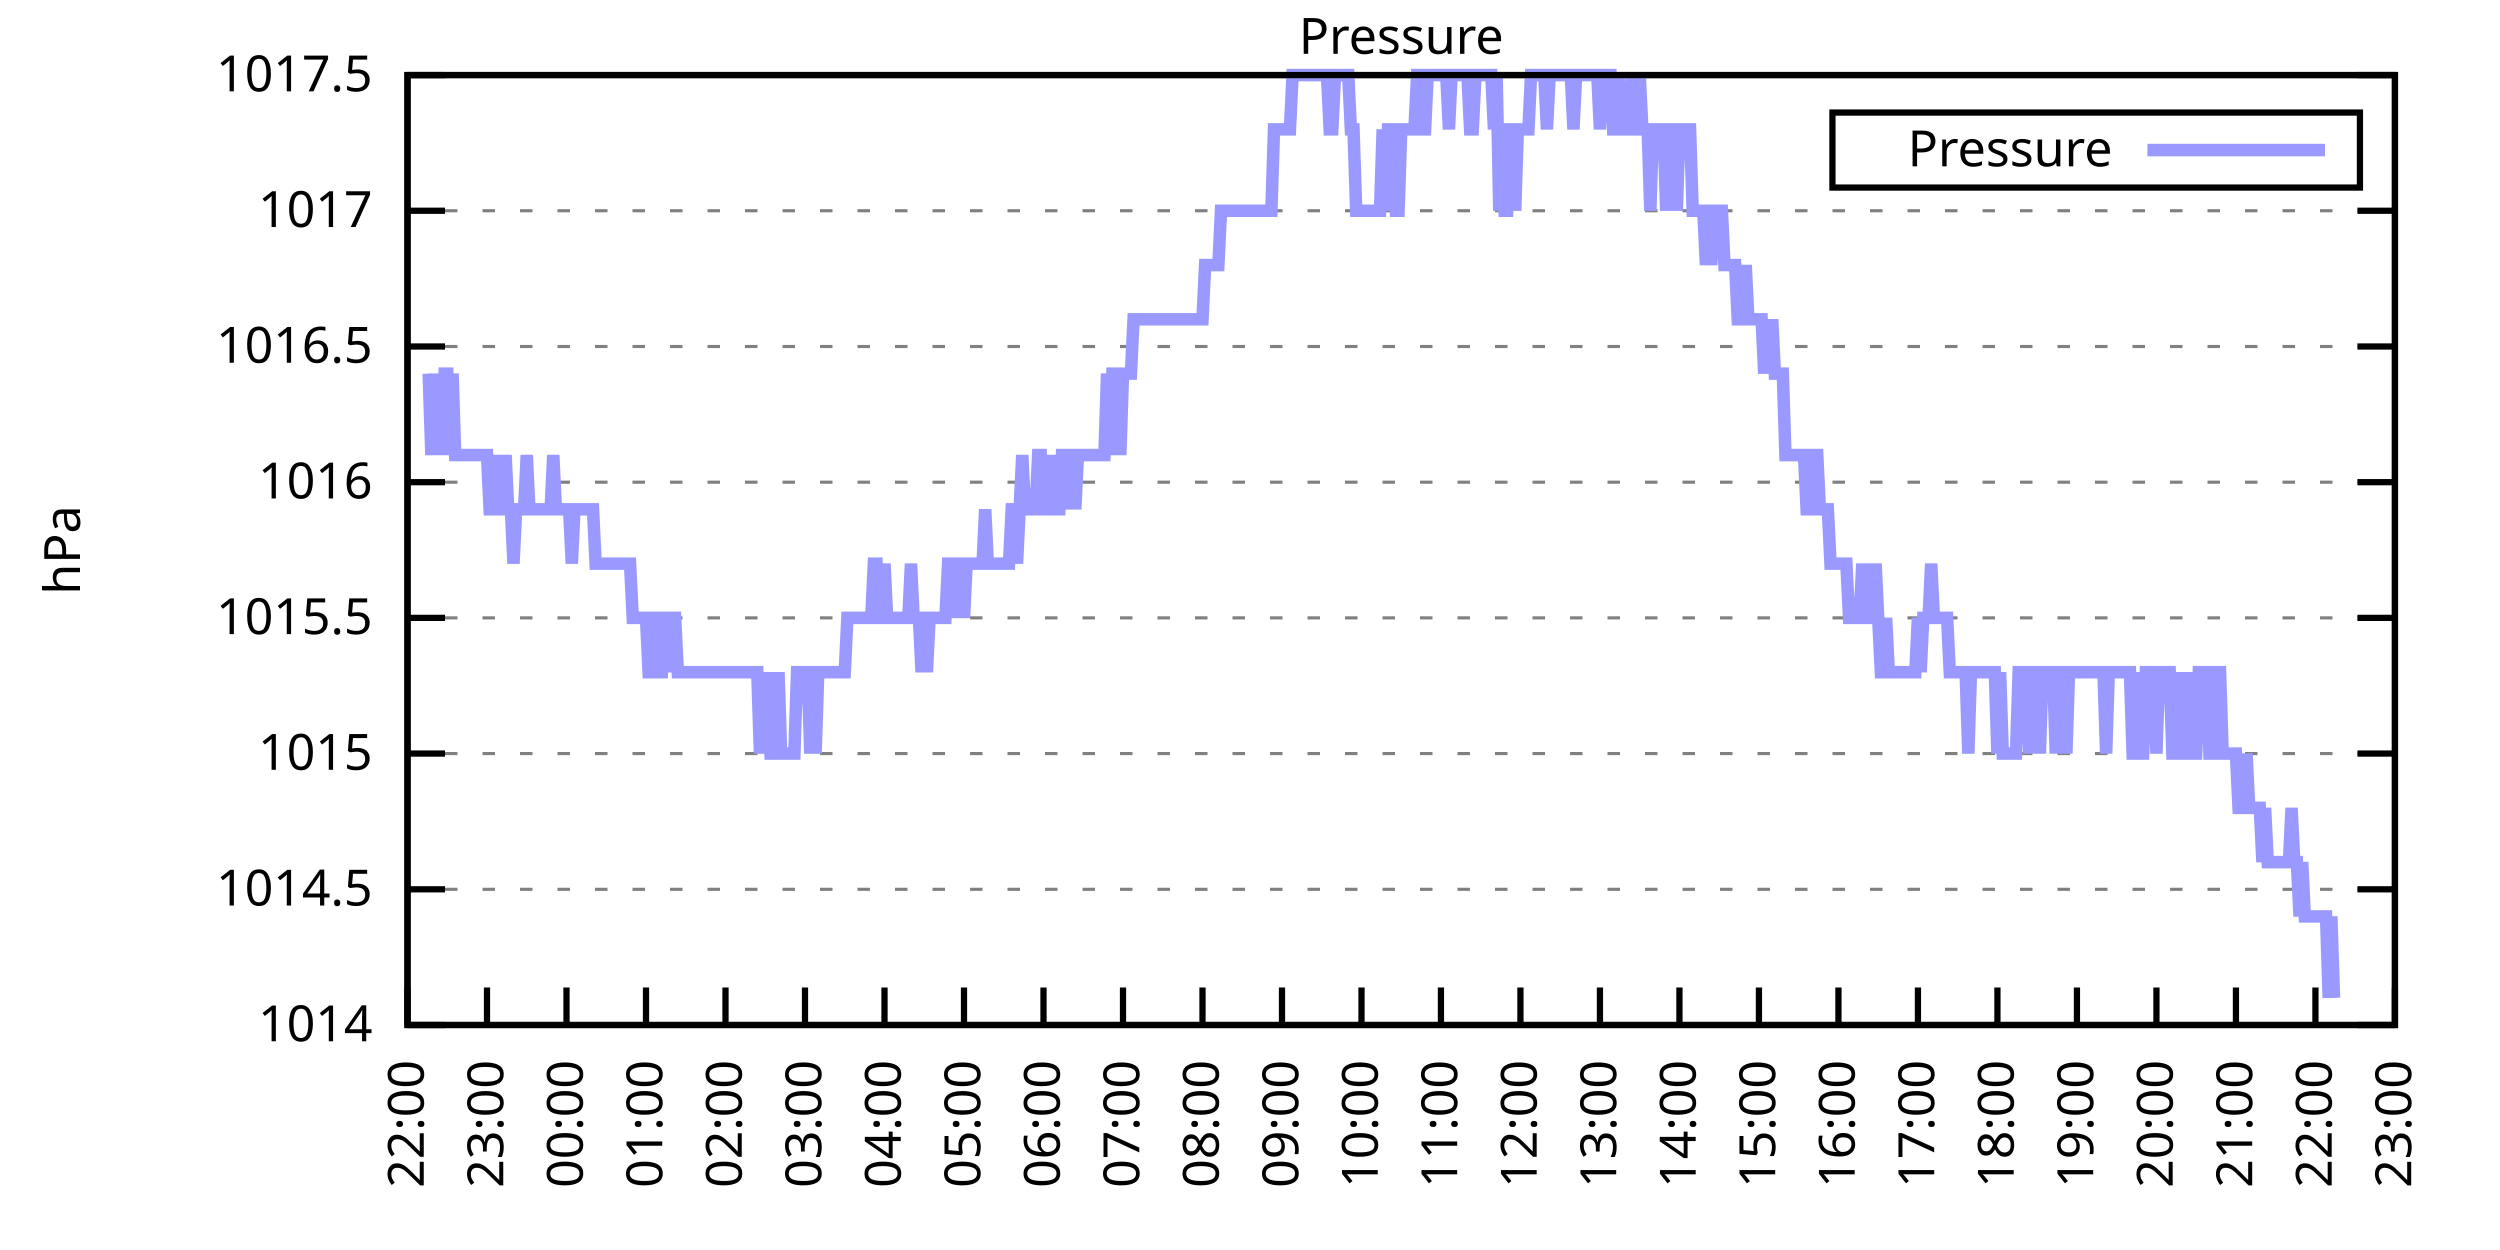
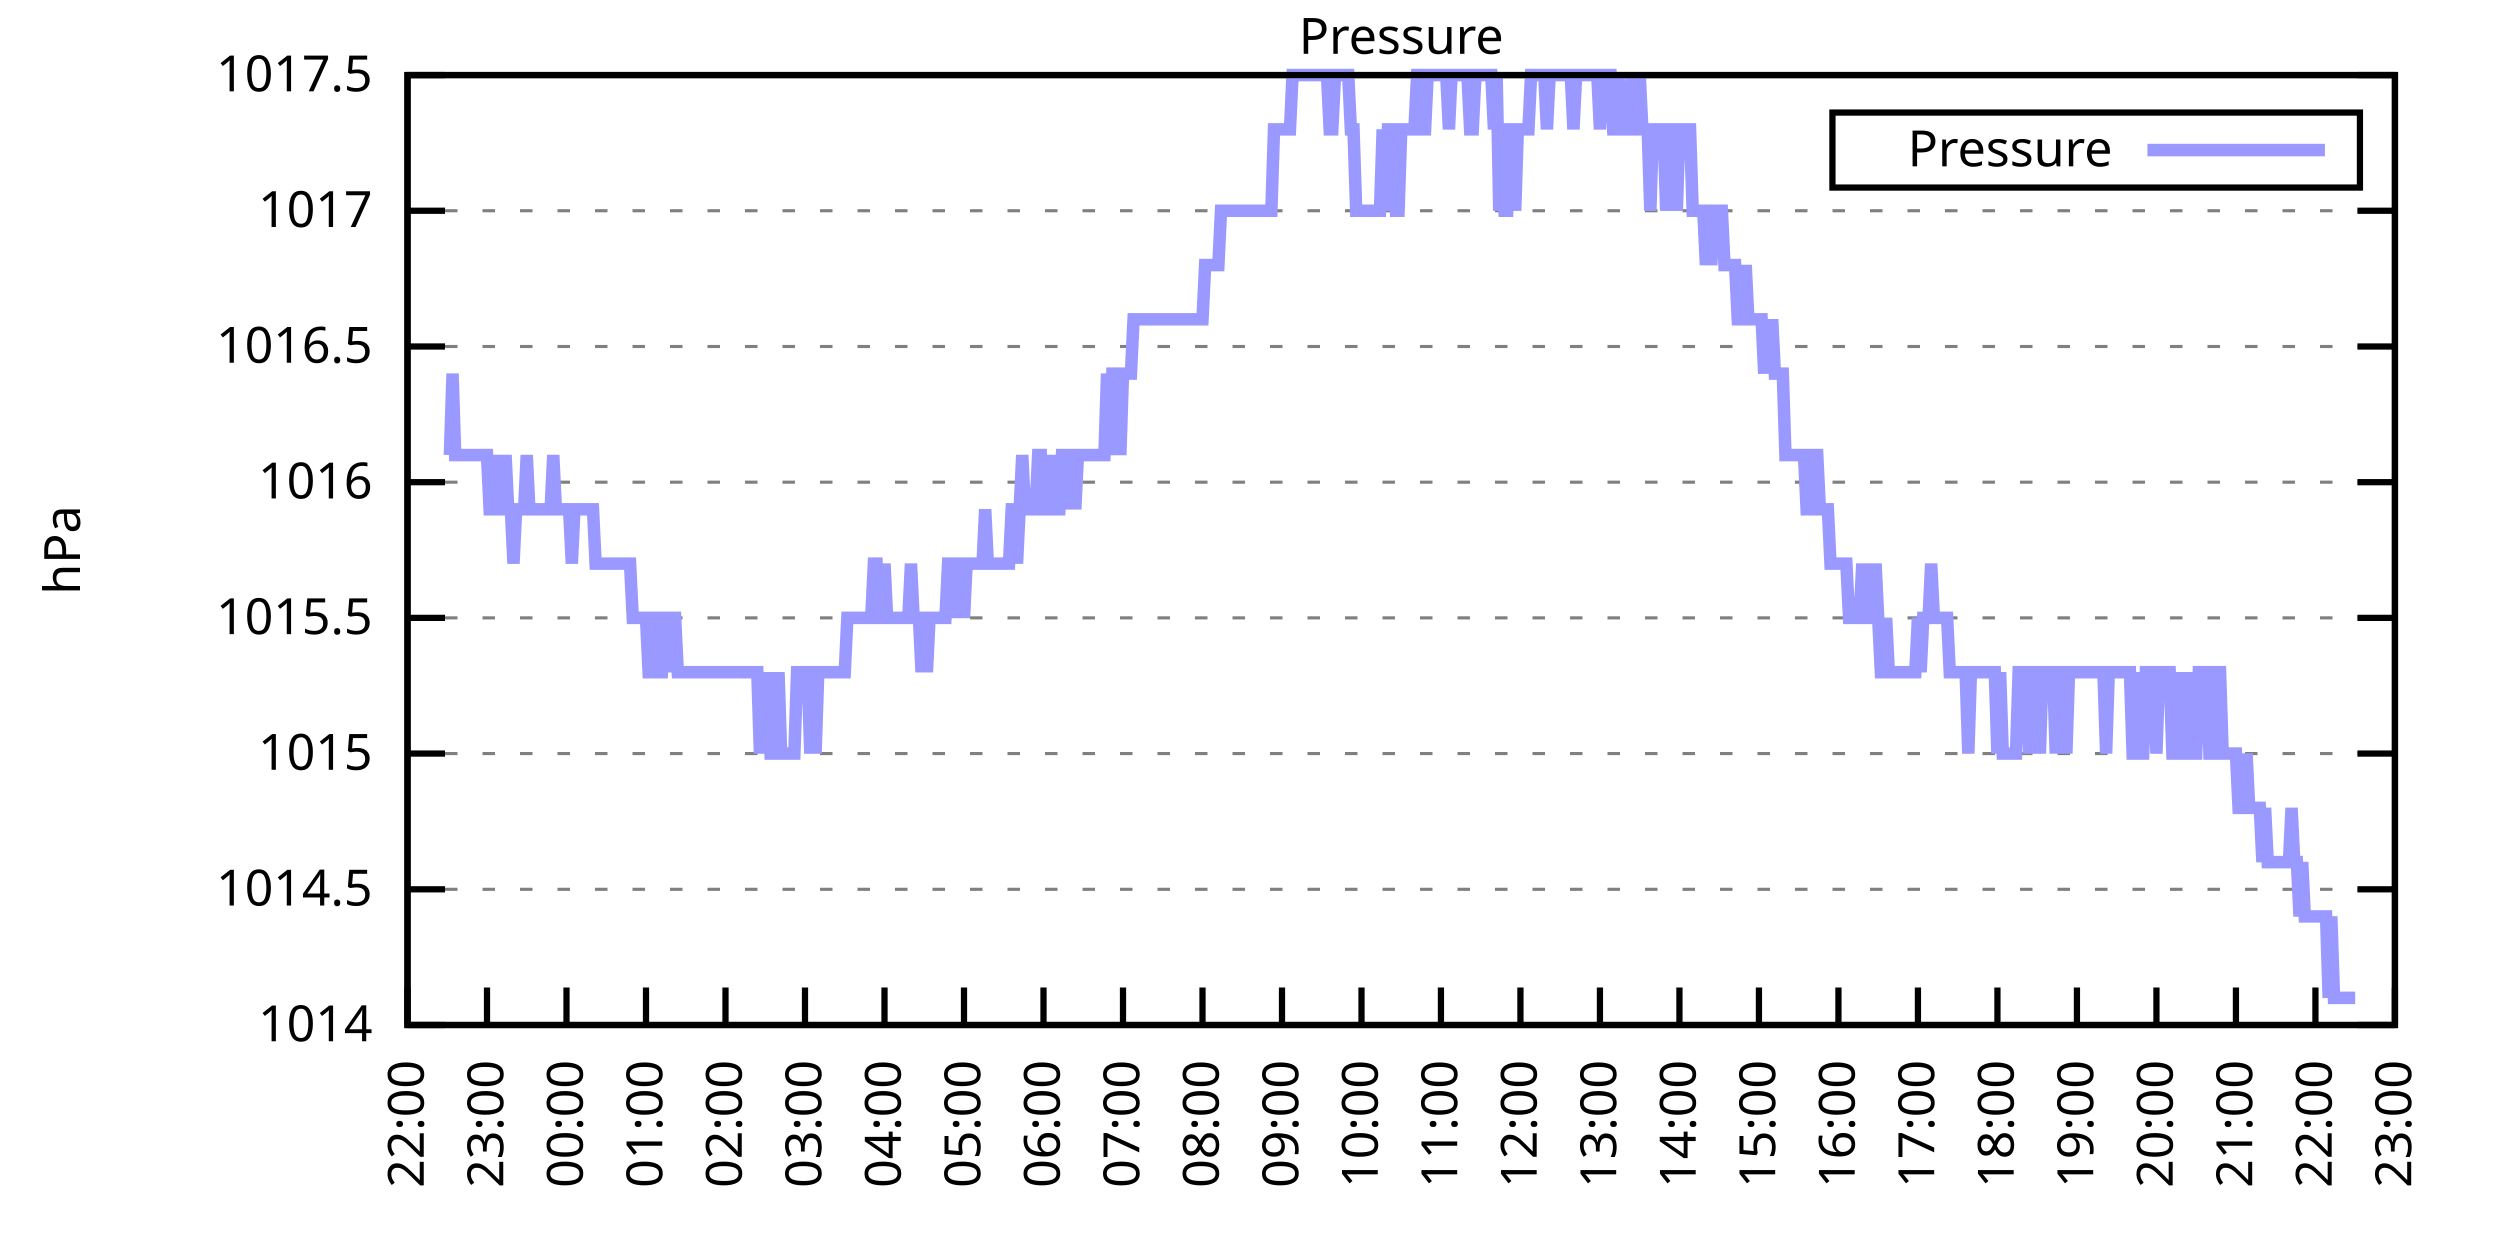
<svg xmlns="http://www.w3.org/2000/svg" xmlns:xlink="http://www.w3.org/1999/xlink" width="400" height="200" viewBox="0 0 400 200">
  <g id="gnuplot_canvas">
    <rect x="0" y="0" width="400" height="200" fill="none" />
    <defs>
      <circle id="gpDot" r="0.5" stroke-width="0.5" stroke="currentColor" />
      <path id="gpPt0" stroke-width="0.333" stroke="currentColor" d="M-1,0 h2 M0,-1 v2" />
      <path id="gpPt1" stroke-width="0.333" stroke="currentColor" d="M-1,-1 L1,1 M1,-1 L-1,1" />
      <path id="gpPt2" stroke-width="0.333" stroke="currentColor" d="M-1,0 L1,0 M0,-1 L0,1 M-1,-1 L1,1 M-1,1 L1,-1" />
      <rect id="gpPt3" stroke-width="0.333" stroke="currentColor" x="-1" y="-1" width="2" height="2" />
      <rect id="gpPt4" stroke-width="0.333" stroke="currentColor" fill="currentColor" x="-1" y="-1" width="2" height="2" />
      <circle id="gpPt5" stroke-width="0.333" stroke="currentColor" cx="0" cy="0" r="1" />
      <use xlink:href="#gpPt5" id="gpPt6" fill="currentColor" stroke="none" />
      <path id="gpPt7" stroke-width="0.333" stroke="currentColor" d="M0,-1.33 L-1.33,0.67 L1.33,0.67 z" />
      <use xlink:href="#gpPt7" id="gpPt8" fill="currentColor" stroke="none" />
      <use xlink:href="#gpPt7" id="gpPt9" stroke="currentColor" transform="rotate(180)" />
      <use xlink:href="#gpPt9" id="gpPt10" fill="currentColor" stroke="none" />
      <use xlink:href="#gpPt3" id="gpPt11" stroke="currentColor" transform="rotate(45)" />
      <use xlink:href="#gpPt11" id="gpPt12" fill="currentColor" stroke="none" />
      <path id="gpPt13" stroke-width="0.333" stroke="currentColor" d="M0,1.330 L1.265,0.411 L0.782,-1.067 L-0.782,-1.076 L-1.265,0.411 z" />
      <use xlink:href="#gpPt13" id="gpPt14" fill="currentColor" stroke="none" />
      <filter id="textbox" filterUnits="objectBoundingBox" x="0" y="0" height="1" width="1">
        <feFlood flood-color="white" flood-opacity="1" result="bgnd" />
        <feComposite in="SourceGraphic" in2="bgnd" operator="atop" />
      </filter>
      <filter id="greybox" filterUnits="objectBoundingBox" x="0" y="0" height="1" width="1">
        <feFlood flood-color="lightgrey" flood-opacity="1" result="grey" />
        <feComposite in="SourceGraphic" in2="grey" operator="atop" />
      </filter>
    </defs>
    <g fill="none" color="white" stroke="currentColor" stroke-width="1.00" stroke-linecap="butt" stroke-linejoin="miter">
</g>
    <g fill="none" color="black" stroke="currentColor" stroke-width="1.00" stroke-linecap="butt" stroke-linejoin="miter">
      <g stroke="none" shape-rendering="crispEdges">
        <polygon fill="rgb(255, 255, 255)" points="65.20,164.00 383.18,164.00 383.18,12.02 65.20,12.02 " />
      </g>
    </g>
    <g fill="none" color="black" stroke="currentColor" stroke-width="1.00" stroke-linecap="butt" stroke-linejoin="miter">
</g>
    <g fill="none" color="black" stroke="black" stroke-width="0.50" stroke-linecap="butt" stroke-linejoin="miter">
</g>
    <g fill="none" color="gray" stroke="currentColor" stroke-width="0.50" stroke-linecap="butt" stroke-linejoin="miter">
      <path stroke="gray" stroke-dasharray="2,4" class="gridline" d="M65.20,164.00 L383.19,164.00  " />
    </g>
    <g fill="none" color="gray" stroke="gray" stroke-width="1.00" stroke-linecap="butt" stroke-linejoin="miter">
</g>
    <g fill="none" color="black" stroke="currentColor" stroke-width="1.00" stroke-linecap="butt" stroke-linejoin="miter">
      <path stroke="black" d="M65.20,164.00 L71.20,164.00 M383.19,164.00 L377.19,164.00  " />
      <g transform="translate(59.60,166.60)" stroke="none" fill="black" font-family="Sans" font-size="8.00" text-anchor="end">
        <text>
          <tspan font-family="Sans"> 1014</tspan>
        </text>
      </g>
    </g>
    <g fill="none" color="black" stroke="currentColor" stroke-width="1.00" stroke-linecap="butt" stroke-linejoin="miter">
</g>
    <g fill="none" color="black" stroke="black" stroke-width="0.50" stroke-linecap="butt" stroke-linejoin="miter">
</g>
    <g fill="none" color="gray" stroke="currentColor" stroke-width="0.50" stroke-linecap="butt" stroke-linejoin="miter">
      <path stroke="gray" stroke-dasharray="2,4" class="gridline" d="M65.20,142.29 L383.19,142.29  " />
    </g>
    <g fill="none" color="gray" stroke="gray" stroke-width="1.00" stroke-linecap="butt" stroke-linejoin="miter">
</g>
    <g fill="none" color="black" stroke="currentColor" stroke-width="1.00" stroke-linecap="butt" stroke-linejoin="miter">
      <path stroke="black" d="M65.20,142.29 L71.20,142.29 M383.19,142.29 L377.19,142.29  " />
      <g transform="translate(59.60,144.89)" stroke="none" fill="black" font-family="Sans" font-size="8.00" text-anchor="end">
        <text>
          <tspan font-family="Sans"> 1014.5</tspan>
        </text>
      </g>
    </g>
    <g fill="none" color="black" stroke="currentColor" stroke-width="1.00" stroke-linecap="butt" stroke-linejoin="miter">
</g>
    <g fill="none" color="black" stroke="black" stroke-width="0.50" stroke-linecap="butt" stroke-linejoin="miter">
</g>
    <g fill="none" color="gray" stroke="currentColor" stroke-width="0.50" stroke-linecap="butt" stroke-linejoin="miter">
      <path stroke="gray" stroke-dasharray="2,4" class="gridline" d="M65.20,120.57 L383.19,120.57  " />
    </g>
    <g fill="none" color="gray" stroke="gray" stroke-width="1.00" stroke-linecap="butt" stroke-linejoin="miter">
</g>
    <g fill="none" color="black" stroke="currentColor" stroke-width="1.00" stroke-linecap="butt" stroke-linejoin="miter">
      <path stroke="black" d="M65.20,120.57 L71.20,120.57 M383.19,120.57 L377.19,120.57  " />
      <g transform="translate(59.60,123.17)" stroke="none" fill="black" font-family="Sans" font-size="8.00" text-anchor="end">
        <text>
          <tspan font-family="Sans"> 1015</tspan>
        </text>
      </g>
    </g>
    <g fill="none" color="black" stroke="currentColor" stroke-width="1.00" stroke-linecap="butt" stroke-linejoin="miter">
</g>
    <g fill="none" color="black" stroke="black" stroke-width="0.50" stroke-linecap="butt" stroke-linejoin="miter">
</g>
    <g fill="none" color="gray" stroke="currentColor" stroke-width="0.50" stroke-linecap="butt" stroke-linejoin="miter">
      <path stroke="gray" stroke-dasharray="2,4" class="gridline" d="M65.20,98.86 L383.19,98.86  " />
    </g>
    <g fill="none" color="gray" stroke="gray" stroke-width="1.00" stroke-linecap="butt" stroke-linejoin="miter">
</g>
    <g fill="none" color="black" stroke="currentColor" stroke-width="1.00" stroke-linecap="butt" stroke-linejoin="miter">
      <path stroke="black" d="M65.20,98.86 L71.20,98.86 M383.19,98.86 L377.19,98.86  " />
      <g transform="translate(59.60,101.46)" stroke="none" fill="black" font-family="Sans" font-size="8.00" text-anchor="end">
        <text>
          <tspan font-family="Sans"> 1015.5</tspan>
        </text>
      </g>
    </g>
    <g fill="none" color="black" stroke="currentColor" stroke-width="1.00" stroke-linecap="butt" stroke-linejoin="miter">
</g>
    <g fill="none" color="black" stroke="black" stroke-width="0.50" stroke-linecap="butt" stroke-linejoin="miter">
</g>
    <g fill="none" color="gray" stroke="currentColor" stroke-width="0.50" stroke-linecap="butt" stroke-linejoin="miter">
      <path stroke="gray" stroke-dasharray="2,4" class="gridline" d="M65.20,77.15 L383.19,77.15  " />
    </g>
    <g fill="none" color="gray" stroke="gray" stroke-width="1.00" stroke-linecap="butt" stroke-linejoin="miter">
</g>
    <g fill="none" color="black" stroke="currentColor" stroke-width="1.00" stroke-linecap="butt" stroke-linejoin="miter">
      <path stroke="black" d="M65.20,77.15 L71.20,77.15 M383.19,77.15 L377.19,77.15  " />
      <g transform="translate(59.60,79.75)" stroke="none" fill="black" font-family="Sans" font-size="8.00" text-anchor="end">
        <text>
          <tspan font-family="Sans"> 1016</tspan>
        </text>
      </g>
    </g>
    <g fill="none" color="black" stroke="currentColor" stroke-width="1.00" stroke-linecap="butt" stroke-linejoin="miter">
</g>
    <g fill="none" color="black" stroke="black" stroke-width="0.50" stroke-linecap="butt" stroke-linejoin="miter">
</g>
    <g fill="none" color="gray" stroke="currentColor" stroke-width="0.50" stroke-linecap="butt" stroke-linejoin="miter">
      <path stroke="gray" stroke-dasharray="2,4" class="gridline" d="M65.20,55.44 L383.19,55.44  " />
    </g>
    <g fill="none" color="gray" stroke="gray" stroke-width="1.00" stroke-linecap="butt" stroke-linejoin="miter">
</g>
    <g fill="none" color="black" stroke="currentColor" stroke-width="1.00" stroke-linecap="butt" stroke-linejoin="miter">
      <path stroke="black" d="M65.20,55.44 L71.20,55.44 M383.19,55.44 L377.19,55.44  " />
      <g transform="translate(59.60,58.04)" stroke="none" fill="black" font-family="Sans" font-size="8.00" text-anchor="end">
        <text>
          <tspan font-family="Sans"> 1016.5</tspan>
        </text>
      </g>
    </g>
    <g fill="none" color="black" stroke="currentColor" stroke-width="1.00" stroke-linecap="butt" stroke-linejoin="miter">
</g>
    <g fill="none" color="black" stroke="black" stroke-width="0.50" stroke-linecap="butt" stroke-linejoin="miter">
</g>
    <g fill="none" color="gray" stroke="currentColor" stroke-width="0.50" stroke-linecap="butt" stroke-linejoin="miter">
      <path stroke="gray" stroke-dasharray="2,4" class="gridline" d="M65.20,33.72 L383.19,33.72  " />
    </g>
    <g fill="none" color="gray" stroke="gray" stroke-width="1.00" stroke-linecap="butt" stroke-linejoin="miter">
</g>
    <g fill="none" color="black" stroke="currentColor" stroke-width="1.00" stroke-linecap="butt" stroke-linejoin="miter">
      <path stroke="black" d="M65.20,33.72 L71.20,33.72 M383.19,33.72 L377.19,33.72  " />
      <g transform="translate(59.60,36.32)" stroke="none" fill="black" font-family="Sans" font-size="8.00" text-anchor="end">
        <text>
          <tspan font-family="Sans"> 1017</tspan>
        </text>
      </g>
    </g>
    <g fill="none" color="black" stroke="currentColor" stroke-width="1.00" stroke-linecap="butt" stroke-linejoin="miter">
</g>
    <g fill="none" color="black" stroke="black" stroke-width="0.50" stroke-linecap="butt" stroke-linejoin="miter">
</g>
    <g fill="none" color="gray" stroke="currentColor" stroke-width="0.50" stroke-linecap="butt" stroke-linejoin="miter">
      <path stroke="gray" stroke-dasharray="2,4" class="gridline" d="M65.20,12.01 L383.19,12.01  " />
    </g>
    <g fill="none" color="gray" stroke="gray" stroke-width="1.00" stroke-linecap="butt" stroke-linejoin="miter">
</g>
    <g fill="none" color="black" stroke="currentColor" stroke-width="1.00" stroke-linecap="butt" stroke-linejoin="miter">
      <path stroke="black" d="M65.20,12.01 L71.20,12.01 M383.19,12.01 L377.19,12.01  " />
      <g transform="translate(59.60,14.61)" stroke="none" fill="black" font-family="Sans" font-size="8.00" text-anchor="end">
        <text>
          <tspan font-family="Sans"> 1017.5</tspan>
        </text>
      </g>
    </g>
    <g fill="none" color="black" stroke="currentColor" stroke-width="1.00" stroke-linecap="butt" stroke-linejoin="miter">
      <path stroke="black" d="M65.20,164.00 L65.20,158.00  " />
      <g transform="translate(67.80,169.60) rotate(270.00)" stroke="none" fill="black" font-family="Sans" font-size="8.00" text-anchor="end">
        <text>
          <tspan font-family="Sans">22:00</tspan>
        </text>
      </g>
    </g>
    <g fill="none" color="black" stroke="currentColor" stroke-width="1.00" stroke-linecap="butt" stroke-linejoin="miter">
      <path stroke="black" d="M77.92,164.00 L77.92,158.00  " />
      <g transform="translate(80.52,169.60) rotate(270.00)" stroke="none" fill="black" font-family="Sans" font-size="8.00" text-anchor="end">
        <text>
          <tspan font-family="Sans">23:00</tspan>
        </text>
      </g>
    </g>
    <g fill="none" color="black" stroke="currentColor" stroke-width="1.00" stroke-linecap="butt" stroke-linejoin="miter">
      <path stroke="black" d="M90.64,164.00 L90.64,158.00  " />
      <g transform="translate(93.24,169.60) rotate(270.00)" stroke="none" fill="black" font-family="Sans" font-size="8.00" text-anchor="end">
        <text>
          <tspan font-family="Sans">00:00</tspan>
        </text>
      </g>
    </g>
    <g fill="none" color="black" stroke="currentColor" stroke-width="1.00" stroke-linecap="butt" stroke-linejoin="miter">
      <path stroke="black" d="M103.36,164.00 L103.36,158.00  " />
      <g transform="translate(105.96,169.60) rotate(270.00)" stroke="none" fill="black" font-family="Sans" font-size="8.00" text-anchor="end">
        <text>
          <tspan font-family="Sans">01:00</tspan>
        </text>
      </g>
    </g>
    <g fill="none" color="black" stroke="currentColor" stroke-width="1.00" stroke-linecap="butt" stroke-linejoin="miter">
      <path stroke="black" d="M116.08,164.00 L116.08,158.00  " />
      <g transform="translate(118.68,169.60) rotate(270.00)" stroke="none" fill="black" font-family="Sans" font-size="8.00" text-anchor="end">
        <text>
          <tspan font-family="Sans">02:00</tspan>
        </text>
      </g>
    </g>
    <g fill="none" color="black" stroke="currentColor" stroke-width="1.00" stroke-linecap="butt" stroke-linejoin="miter">
      <path stroke="black" d="M128.80,164.00 L128.80,158.00  " />
      <g transform="translate(131.40,169.60) rotate(270.00)" stroke="none" fill="black" font-family="Sans" font-size="8.00" text-anchor="end">
        <text>
          <tspan font-family="Sans">03:00</tspan>
        </text>
      </g>
    </g>
    <g fill="none" color="black" stroke="currentColor" stroke-width="1.00" stroke-linecap="butt" stroke-linejoin="miter">
      <path stroke="black" d="M141.52,164.00 L141.52,158.00  " />
      <g transform="translate(144.12,169.60) rotate(270.00)" stroke="none" fill="black" font-family="Sans" font-size="8.00" text-anchor="end">
        <text>
          <tspan font-family="Sans">04:00</tspan>
        </text>
      </g>
    </g>
    <g fill="none" color="black" stroke="currentColor" stroke-width="1.00" stroke-linecap="butt" stroke-linejoin="miter">
      <path stroke="black" d="M154.24,164.00 L154.24,158.00  " />
      <g transform="translate(156.84,169.60) rotate(270.00)" stroke="none" fill="black" font-family="Sans" font-size="8.00" text-anchor="end">
        <text>
          <tspan font-family="Sans">05:00</tspan>
        </text>
      </g>
    </g>
    <g fill="none" color="black" stroke="currentColor" stroke-width="1.00" stroke-linecap="butt" stroke-linejoin="miter">
      <path stroke="black" d="M166.96,164.00 L166.96,158.00  " />
      <g transform="translate(169.56,169.60) rotate(270.00)" stroke="none" fill="black" font-family="Sans" font-size="8.00" text-anchor="end">
        <text>
          <tspan font-family="Sans">06:00</tspan>
        </text>
      </g>
    </g>
    <g fill="none" color="black" stroke="currentColor" stroke-width="1.00" stroke-linecap="butt" stroke-linejoin="miter">
      <path stroke="black" d="M179.68,164.00 L179.68,158.00  " />
      <g transform="translate(182.28,169.60) rotate(270.00)" stroke="none" fill="black" font-family="Sans" font-size="8.00" text-anchor="end">
        <text>
          <tspan font-family="Sans">07:00</tspan>
        </text>
      </g>
    </g>
    <g fill="none" color="black" stroke="currentColor" stroke-width="1.00" stroke-linecap="butt" stroke-linejoin="miter">
      <path stroke="black" d="M192.40,164.00 L192.40,158.00  " />
      <g transform="translate(195.00,169.60) rotate(270.00)" stroke="none" fill="black" font-family="Sans" font-size="8.00" text-anchor="end">
        <text>
          <tspan font-family="Sans">08:00</tspan>
        </text>
      </g>
    </g>
    <g fill="none" color="black" stroke="currentColor" stroke-width="1.00" stroke-linecap="butt" stroke-linejoin="miter">
      <path stroke="black" d="M205.12,164.00 L205.12,158.00  " />
      <g transform="translate(207.72,169.60) rotate(270.00)" stroke="none" fill="black" font-family="Sans" font-size="8.00" text-anchor="end">
        <text>
          <tspan font-family="Sans">09:00</tspan>
        </text>
      </g>
    </g>
    <g fill="none" color="black" stroke="currentColor" stroke-width="1.00" stroke-linecap="butt" stroke-linejoin="miter">
      <path stroke="black" d="M217.84,164.00 L217.84,158.00  " />
      <g transform="translate(220.44,169.60) rotate(270.00)" stroke="none" fill="black" font-family="Sans" font-size="8.00" text-anchor="end">
        <text>
          <tspan font-family="Sans">10:00</tspan>
        </text>
      </g>
    </g>
    <g fill="none" color="black" stroke="currentColor" stroke-width="1.00" stroke-linecap="butt" stroke-linejoin="miter">
      <path stroke="black" d="M230.55,164.00 L230.55,158.00  " />
      <g transform="translate(233.15,169.60) rotate(270.00)" stroke="none" fill="black" font-family="Sans" font-size="8.00" text-anchor="end">
        <text>
          <tspan font-family="Sans">11:00</tspan>
        </text>
      </g>
    </g>
    <g fill="none" color="black" stroke="currentColor" stroke-width="1.00" stroke-linecap="butt" stroke-linejoin="miter">
      <path stroke="black" d="M243.27,164.00 L243.27,158.00  " />
      <g transform="translate(245.87,169.60) rotate(270.00)" stroke="none" fill="black" font-family="Sans" font-size="8.00" text-anchor="end">
        <text>
          <tspan font-family="Sans">12:00</tspan>
        </text>
      </g>
    </g>
    <g fill="none" color="black" stroke="currentColor" stroke-width="1.00" stroke-linecap="butt" stroke-linejoin="miter">
      <path stroke="black" d="M255.99,164.00 L255.99,158.00  " />
      <g transform="translate(258.59,169.60) rotate(270.00)" stroke="none" fill="black" font-family="Sans" font-size="8.00" text-anchor="end">
        <text>
          <tspan font-family="Sans">13:00</tspan>
        </text>
      </g>
    </g>
    <g fill="none" color="black" stroke="currentColor" stroke-width="1.00" stroke-linecap="butt" stroke-linejoin="miter">
      <path stroke="black" d="M268.71,164.00 L268.71,158.00  " />
      <g transform="translate(271.31,169.60) rotate(270.00)" stroke="none" fill="black" font-family="Sans" font-size="8.00" text-anchor="end">
        <text>
          <tspan font-family="Sans">14:00</tspan>
        </text>
      </g>
    </g>
    <g fill="none" color="black" stroke="currentColor" stroke-width="1.00" stroke-linecap="butt" stroke-linejoin="miter">
      <path stroke="black" d="M281.43,164.00 L281.43,158.00  " />
      <g transform="translate(284.03,169.60) rotate(270.00)" stroke="none" fill="black" font-family="Sans" font-size="8.00" text-anchor="end">
        <text>
          <tspan font-family="Sans">15:00</tspan>
        </text>
      </g>
    </g>
    <g fill="none" color="black" stroke="currentColor" stroke-width="1.00" stroke-linecap="butt" stroke-linejoin="miter">
      <path stroke="black" d="M294.15,164.00 L294.15,158.00  " />
      <g transform="translate(296.75,169.60) rotate(270.00)" stroke="none" fill="black" font-family="Sans" font-size="8.00" text-anchor="end">
        <text>
          <tspan font-family="Sans">16:00</tspan>
        </text>
      </g>
    </g>
    <g fill="none" color="black" stroke="currentColor" stroke-width="1.00" stroke-linecap="butt" stroke-linejoin="miter">
      <path stroke="black" d="M306.87,164.00 L306.87,158.00  " />
      <g transform="translate(309.47,169.60) rotate(270.00)" stroke="none" fill="black" font-family="Sans" font-size="8.00" text-anchor="end">
        <text>
          <tspan font-family="Sans">17:00</tspan>
        </text>
      </g>
    </g>
    <g fill="none" color="black" stroke="currentColor" stroke-width="1.00" stroke-linecap="butt" stroke-linejoin="miter">
      <path stroke="black" d="M319.59,164.00 L319.59,158.00  " />
      <g transform="translate(322.19,169.60) rotate(270.00)" stroke="none" fill="black" font-family="Sans" font-size="8.00" text-anchor="end">
        <text>
          <tspan font-family="Sans">18:00</tspan>
        </text>
      </g>
    </g>
    <g fill="none" color="black" stroke="currentColor" stroke-width="1.00" stroke-linecap="butt" stroke-linejoin="miter">
      <path stroke="black" d="M332.31,164.00 L332.31,158.00  " />
      <g transform="translate(334.91,169.60) rotate(270.00)" stroke="none" fill="black" font-family="Sans" font-size="8.00" text-anchor="end">
        <text>
          <tspan font-family="Sans">19:00</tspan>
        </text>
      </g>
    </g>
    <g fill="none" color="black" stroke="currentColor" stroke-width="1.00" stroke-linecap="butt" stroke-linejoin="miter">
      <path stroke="black" d="M345.03,164.00 L345.03,158.00  " />
      <g transform="translate(347.63,169.60) rotate(270.00)" stroke="none" fill="black" font-family="Sans" font-size="8.00" text-anchor="end">
        <text>
          <tspan font-family="Sans">20:00</tspan>
        </text>
      </g>
    </g>
    <g fill="none" color="black" stroke="currentColor" stroke-width="1.00" stroke-linecap="butt" stroke-linejoin="miter">
      <path stroke="black" d="M357.75,164.00 L357.75,158.00  " />
      <g transform="translate(360.35,169.60) rotate(270.00)" stroke="none" fill="black" font-family="Sans" font-size="8.00" text-anchor="end">
        <text>
          <tspan font-family="Sans">21:00</tspan>
        </text>
      </g>
    </g>
    <g fill="none" color="black" stroke="currentColor" stroke-width="1.00" stroke-linecap="butt" stroke-linejoin="miter">
      <path stroke="black" d="M370.47,164.00 L370.47,158.00  " />
      <g transform="translate(373.07,169.60) rotate(270.00)" stroke="none" fill="black" font-family="Sans" font-size="8.00" text-anchor="end">
        <text>
          <tspan font-family="Sans">22:00</tspan>
        </text>
      </g>
    </g>
    <g fill="none" color="black" stroke="currentColor" stroke-width="1.00" stroke-linecap="butt" stroke-linejoin="miter">
      <path stroke="black" d="M383.19,164.00 L383.19,158.00  " />
      <g transform="translate(385.79,169.60) rotate(270.00)" stroke="none" fill="black" font-family="Sans" font-size="8.00" text-anchor="end">
        <text>
          <tspan font-family="Sans">23:00</tspan>
        </text>
      </g>
    </g>
    <g fill="none" color="black" stroke="currentColor" stroke-width="1.00" stroke-linecap="butt" stroke-linejoin="miter">
</g>
    <g fill="none" color="black" stroke="currentColor" stroke-width="1.00" stroke-linecap="butt" stroke-linejoin="miter">
      <path stroke="black" d="M65.20,12.01 L65.20,164.00 L383.19,164.00 L383.19,12.01 L65.20,12.01 Z  " />
    </g>
    <g fill="none" color="black" stroke="currentColor" stroke-width="1.00" stroke-linecap="butt" stroke-linejoin="miter">
</g>
    <g fill="none" color="black" stroke="currentColor" stroke-width="1.00" stroke-linecap="butt" stroke-linejoin="miter">
      <path stroke="black" d="M293.19,30.01 L293.19,18.01 L377.59,18.01 L377.59,30.01 L293.19,30.01 Z  " />
    </g>
    <g id="Pressure_plot_1">
      <g fill="none" color="white" stroke="black" stroke-width="2.00" stroke-linecap="butt" stroke-linejoin="miter">
</g>
      <g fill="none" color="black" stroke="currentColor" stroke-width="2.00" stroke-linecap="butt" stroke-linejoin="miter">
        <g transform="translate(337.99,26.61)" stroke="none" fill="black" font-family="Sans" font-size="8.00" text-anchor="end">
          <text>
            <tspan font-family="Sans">Pressure</tspan>
          </text>
        </g>
      </g>
      <g fill="none" color="black" stroke="currentColor" stroke-width="2.00" stroke-linecap="butt" stroke-linejoin="miter">
-         <path stroke="rgb(153, 153, 255)" d="M343.59,24.01 L371.99,24.01 M68.59,59.78 L69.02,72.81 L69.44,59.78 L69.86,72.81 L70.29,59.78 L70.71,72.81   L71.14,59.78 L71.56,59.78 L71.98,72.81 L72.41,59.78 L72.83,72.81 L73.26,72.81 L73.68,72.81 L74.10,72.81   L74.53,72.81 L74.95,72.81 L75.38,72.81 L75.80,72.81 L76.22,72.81 L76.65,72.81 L77.07,72.81 L77.50,72.81   L77.92,72.81 L78.34,81.49 L78.77,81.49 L79.19,81.49 L79.62,72.81 L80.04,81.49 L80.46,81.49 L80.89,72.81   L81.31,81.49 L81.74,81.49 L82.16,90.18 L82.58,81.49 L83.01,81.49 L83.43,81.49 L83.86,81.49 L84.28,72.81   L84.70,81.49 L85.13,81.49 L85.55,81.49 L85.98,81.49 L86.40,81.49 L86.82,81.49 L87.25,81.49 L87.67,81.49   L88.10,81.49 L88.52,72.81 L88.94,81.49 L89.37,81.49 L89.79,81.49 L90.22,81.49 L90.64,81.49 L91.06,81.49   L91.49,90.18 L91.91,81.49 L92.34,81.49 L92.76,81.49 L93.18,81.49 L93.61,81.49 L94.03,81.49 L94.46,81.49   L94.88,81.49 L95.30,90.18 L95.73,90.18 L96.15,90.18 L96.58,90.18 L97.00,90.18 L97.42,90.18 L97.85,90.18   L98.27,90.18 L98.69,90.18 L99.12,90.18 L99.54,90.18 L99.97,90.18 L100.39,90.18 L100.81,90.18 L101.24,98.86   L101.66,98.86 L102.09,98.86 L102.51,98.86 L102.93,98.86 L103.36,98.86 L103.78,107.55 L104.21,107.55 L104.63,98.86   L105.05,98.86 L105.48,107.55 L105.90,107.55 L106.33,98.86 L106.75,98.86 L107.17,107.55 L107.60,98.86 L108.02,98.86   L108.45,107.55 L108.87,107.55 L109.29,107.55 L109.72,107.55 L110.14,107.55 L110.57,107.55 L110.99,107.55 L111.41,107.55   L111.84,107.55 L112.26,107.55 L112.69,107.55 L113.11,107.55 L113.53,107.55 L113.96,107.55 L114.38,107.55 L114.81,107.55   L115.23,107.55 L115.65,107.55 L116.08,107.55 L116.50,107.55 L116.93,107.55 L117.35,107.55 L117.77,107.55 L118.20,107.55   L118.62,107.55 L119.05,107.55 L119.47,107.55 L119.89,107.55 L120.32,107.55 L120.74,107.55 L121.17,107.55 L121.59,120.57   L122.01,107.55 L122.44,120.57 L122.86,107.55 L123.29,120.57 L123.71,120.57 L124.13,120.57 L124.56,107.55 L124.98,120.57   L125.41,120.57 L125.83,120.57 L126.25,120.57 L126.68,120.57 L127.10,120.57 L127.53,107.55 L127.95,107.55 L128.37,107.55   L128.80,107.55 L129.22,107.55 L129.65,120.57 L130.07,107.55 L130.49,120.57 L130.92,107.55 L131.34,107.55 L131.77,107.55   L132.19,107.55 L132.61,107.55 L133.04,107.55 L133.46,107.55 L133.89,107.55 L134.31,107.55 L134.73,107.55 L135.16,107.55   L135.58,98.86 L136.01,98.86 L136.43,98.86 L136.85,98.86 L137.28,98.86 L137.70,98.86 L138.13,98.86 L138.55,98.86   L138.97,98.86 L139.40,98.86 L139.82,90.18 L140.25,90.18 L140.67,98.86 L141.09,98.86 L141.52,90.18 L141.94,98.86   L142.37,98.86 L142.79,98.86 L143.21,98.86 L143.64,98.86 L144.06,98.86 L144.49,98.86 L144.91,98.86 L145.33,98.86   L145.76,90.18 L146.18,98.86 L146.61,98.86 L147.03,98.86 L147.45,107.55 L147.88,98.86 L148.30,107.55 L148.73,98.86   L149.15,98.86 L149.57,98.86 L150.00,98.86 L150.42,98.86 L150.85,98.86 L151.27,98.86 L151.69,90.18 L152.12,90.18   L152.54,90.18 L152.97,98.86 L153.39,90.18 L153.81,90.18 L154.24,98.86 L154.66,90.18 L155.09,90.18 L155.51,90.18   L155.93,90.18 L156.36,90.18 L156.78,90.18 L157.21,90.18 L157.63,81.49 L158.05,90.18 L158.48,90.18 L158.90,90.18   L159.33,90.18 L159.75,90.18 L160.17,90.18 L160.60,90.18 L161.02,90.18 L161.44,90.18 L161.87,81.49 L162.29,81.49   L162.72,90.18 L163.14,81.49 L163.56,72.81 L163.99,81.49 L164.41,81.49 L164.84,81.49 L165.26,81.49 L165.68,81.49   L166.11,72.81 L166.53,72.81 L166.96,81.49 L167.38,81.49 L167.80,81.49 L168.23,72.81 L168.65,81.49 L169.08,81.49   L169.50,81.49 L169.92,72.81 L170.35,72.81 L170.77,81.49 L171.20,72.81 L171.62,72.81 L172.04,81.49 L172.47,72.81   L172.89,72.81 L173.32,72.81 L173.74,72.81 L174.16,72.81 L174.59,72.81 L175.01,72.81 L175.44,72.81 L175.86,72.81   L176.28,72.81 L176.71,72.81 L177.13,59.78 L177.56,72.81 L177.98,59.78 L178.40,59.78 L178.83,59.78 L179.25,72.81   L179.68,59.78 L180.10,59.78 L180.52,59.78 L180.95,59.78 L181.37,51.09 L181.80,51.09 L182.22,51.09 L182.64,51.09   L183.07,51.09 L183.49,51.09 L183.92,51.09 L184.34,51.09 L184.76,51.09 L185.19,51.09 L185.61,51.09 L186.04,51.09   L186.46,51.09 L186.88,51.09 L187.31,51.09 L187.73,51.09 L188.16,51.09 L188.58,51.09 L189.00,51.09 L189.43,51.09   L189.85,51.09 L190.28,51.09 L190.70,51.09 L191.12,51.09 L191.55,51.09 L191.97,51.09 L192.40,51.09 L192.82,42.41   L193.24,42.41 L193.67,42.41 L194.09,42.41 L194.52,42.41 L194.94,42.41 L195.36,33.72 L195.79,33.72 L196.21,33.72   L196.64,33.72 L197.06,33.72 L197.48,33.72 L197.91,33.72 L198.33,33.72 L198.76,33.72 L199.18,33.72 L199.60,33.72   L200.03,33.72 L200.45,33.72 L200.88,33.72 L201.30,33.72 L201.72,33.72 L202.15,33.72 L202.57,33.72 L203.00,33.72   L203.42,33.72 L203.84,20.70 L204.27,20.70 L204.69,20.70 L205.12,20.70 L205.54,20.70 L205.96,20.70 L206.39,20.70   L206.81,12.01 L207.24,12.01 L207.66,12.01 L208.08,12.01 L208.51,12.01 L208.93,12.01 L209.36,12.01 L209.78,12.01   L210.20,12.01 L210.63,12.01 L211.05,12.01 L211.48,12.01 L211.90,12.01 L212.32,12.01 L212.75,20.70 L213.17,20.70   L213.60,12.01 L214.02,12.01 L214.44,12.01 L214.87,12.01 L215.29,12.01 L215.72,12.01 L216.14,20.70 L216.56,20.70   L216.99,33.72 L217.41,33.72 L217.84,33.72 L218.26,33.72 L218.68,33.72 L219.11,33.72 L219.53,33.72 L219.96,33.72   L220.38,33.72 L220.80,33.72 L221.23,20.70 L221.65,33.72 L222.08,20.70 L222.50,20.70 L222.92,20.70 L223.35,33.72   L223.77,33.72 L224.20,20.70 L224.62,20.70 L225.04,20.70 L225.47,20.70 L225.89,20.70 L226.31,20.70 L226.74,12.01   L227.16,12.01 L227.59,20.70 L228.01,20.70 L228.43,12.01 L228.86,12.01 L229.28,12.01 L229.71,12.01 L230.13,12.01   L230.55,12.01 L230.98,12.01 L231.40,12.01 L231.83,20.70 L232.25,12.01 L232.67,12.01 L233.10,12.01 L233.52,12.01   L233.95,12.01 L234.37,12.01 L234.79,12.01 L235.22,20.70 L235.64,20.70 L236.07,12.01 L236.49,12.01 L236.91,12.01   L237.34,12.01 L237.76,12.01 L238.19,12.01 L238.61,12.01 L239.03,20.70 L239.46,12.01 L239.88,33.72 L240.31,20.70   L240.73,33.72 L241.15,33.72 L241.58,20.70 L242.00,20.70 L242.43,33.72 L242.85,20.70 L243.27,20.70 L243.70,20.70   L244.12,20.70 L244.55,20.70 L244.97,12.01 L245.39,12.01 L245.82,12.01 L246.24,12.01 L246.67,12.01 L247.09,12.01   L247.51,20.70 L247.94,12.01 L248.36,12.01 L248.79,12.01 L249.21,12.01 L249.63,12.01 L250.06,12.01 L250.48,12.01   L250.91,12.01 L251.33,12.01 L251.75,20.70 L252.18,12.01 L252.60,12.01 L253.03,12.01 L253.45,12.01 L253.87,12.01   L254.30,12.01 L254.72,12.01 L255.15,12.01 L255.57,12.01 L255.99,20.70 L256.42,12.01 L256.84,12.01 L257.27,12.01   L257.69,12.01 L258.11,20.70 L258.54,20.70 L258.96,12.01 L259.39,20.70 L259.81,20.70 L260.23,20.70 L260.66,20.70   L261.08,12.01 L261.51,20.70 L261.93,20.70 L262.35,12.01 L262.78,20.70 L263.20,20.70 L263.63,20.70 L264.05,33.72   L264.47,20.70 L264.90,20.70 L265.32,20.70 L265.75,20.70 L266.17,20.70 L266.59,33.72 L267.02,20.70 L267.44,20.70   L267.87,20.70 L268.29,33.72 L268.71,20.70 L269.14,20.70 L269.56,20.70 L269.99,20.70 L270.41,20.70 L270.83,33.72   L271.26,33.72 L271.68,33.72 L272.11,33.72 L272.53,33.72 L272.95,42.41 L273.38,33.72 L273.80,42.41 L274.23,33.72   L274.65,33.72 L275.07,33.72 L275.50,33.72 L275.92,42.41 L276.35,42.41 L276.77,42.41 L277.19,42.41 L277.62,42.41   L278.04,51.09 L278.47,51.09 L278.89,51.09 L279.31,42.41 L279.74,51.09 L280.16,51.09 L280.59,51.09 L281.01,51.09   L281.43,51.09 L281.86,51.09 L282.28,59.78 L282.71,51.09 L283.13,59.78 L283.55,51.09 L283.98,59.78 L284.40,59.78   L284.83,59.78 L285.25,59.78 L285.67,72.81 L286.10,72.81 L286.52,72.81 L286.95,72.81 L287.37,72.81 L287.79,72.81   L288.22,72.81 L288.64,72.81 L289.06,81.49 L289.49,81.49 L289.91,81.49 L290.34,72.81 L290.76,72.81 L291.18,81.49   L291.61,81.49 L292.03,81.49 L292.46,81.49 L292.88,90.18 L293.30,90.18 L293.73,90.18 L294.15,90.18 L294.58,90.18   L295.00,90.18 L295.42,90.18 L295.85,98.86 L296.27,98.86 L296.70,98.86 L297.12,98.86 L297.54,98.86 L297.97,90.18   L298.39,98.86 L298.82,90.18 L299.24,98.86 L299.66,98.86 L300.09,90.18 L300.51,98.86 L300.94,107.55 L301.36,107.55   L301.78,98.86 L302.21,107.55 L302.63,107.55 L303.06,107.55 L303.48,107.55 L303.90,107.55 L304.33,107.55 L304.75,107.55   L305.18,107.55 L305.60,107.55 L306.02,107.55 L306.45,107.55 L306.87,98.86 L307.30,107.55 L307.72,98.86 L308.14,98.86   L308.57,98.86 L308.99,90.18 L309.42,98.86 L309.84,98.86 L310.26,98.86 L310.69,98.86 L311.11,98.86 L311.54,98.86   L311.96,107.55 L312.38,107.55 L312.81,107.55 L313.23,107.55 L313.66,107.55 L314.08,107.55 L314.50,107.55 L314.93,120.57   L315.35,107.55 L315.78,107.55 L316.20,107.55 L316.62,107.55 L317.05,107.55 L317.47,107.55 L317.90,107.55 L318.32,107.55   L318.74,107.55 L319.17,107.55 L319.59,120.57 L320.02,107.55 L320.44,120.57 L320.86,120.57 L321.29,120.57 L321.71,120.57   L322.14,120.57 L322.56,120.57 L322.98,107.55 L323.41,107.55 L323.83,107.55 L324.26,107.55 L324.68,120.57 L325.10,107.55   L325.53,107.55 L325.95,107.55 L326.38,120.57 L326.80,107.55 L327.22,107.55 L327.65,107.55 L328.07,107.55 L328.50,107.55   L328.92,120.57 L329.34,107.55 L329.77,107.55 L330.19,107.55 L330.62,120.57 L331.04,107.55 L331.46,107.55 L331.89,107.55   L332.31,107.55 L332.74,107.55 L333.16,107.55 L333.58,107.55 L334.01,107.55 L334.43,107.55 L334.86,107.55 L335.28,107.55   L335.70,107.55 L336.13,107.55 L336.55,107.55 L336.98,120.57 L337.40,107.55 L337.82,107.55 L338.25,107.55 L338.67,107.55   L339.10,107.55 L339.52,107.55 L339.94,107.55 L340.37,107.55 L340.79,107.55 L341.22,120.57 L341.64,120.57 L342.06,107.55   L342.49,120.57 L342.91,120.57 L343.34,107.55 L343.76,107.55 L344.18,107.55 L344.61,107.55 L345.03,120.57 L345.46,107.55   L345.88,107.55 L346.30,107.55 L346.73,107.55 L347.15,107.55 L347.58,120.57 L348.00,120.57 L348.42,120.57 L348.85,107.55   L349.27,120.57 L349.70,120.57 L350.12,107.55 L350.54,120.57 L350.97,120.57 L351.39,120.57 L351.81,107.55 L352.24,107.55   L352.66,107.55 L353.09,107.55 L353.51,120.57 L353.93,120.57 L354.36,120.57 L354.78,107.55 L355.21,107.55 L355.63,120.57   L356.05,120.57 L356.48,120.57 L356.90,120.57 L357.33,120.57 L357.75,120.57 L358.17,129.26 L358.60,129.26 L359.02,129.26   L359.45,120.57 L359.87,129.26 L360.29,129.26 L360.72,129.26 L361.14,129.26 L361.57,129.26 L361.99,137.94 L362.41,129.26   L362.84,137.94 L363.26,137.94 L363.69,137.94 L364.11,137.94 L364.53,137.94 L364.96,137.94 L365.38,137.94 L365.81,137.94   L366.23,137.94 L366.65,129.26 L367.08,137.94 L367.50,137.94 L367.93,146.63 L368.35,137.94 L368.77,146.63 L369.20,146.63   L369.62,146.63 L370.05,146.63 L370.47,146.63 L370.89,146.63 L371.32,146.63 L371.74,146.63 L372.17,146.63 L372.59,159.66   L373.01,146.63 L373.44,159.66  " />
+         <path stroke="rgb(153, 153, 255)" d="M343.59,24.01 L371.99,24.01 M71.98,72.81 L72.41,59.78 L72.83,72.81 L73.26,72.81 L73.68,72.81 L74.10,72.81   L74.53,72.81 L74.95,72.81 L75.38,72.81 L75.80,72.81 L76.22,72.81 L76.65,72.81 L77.07,72.81 L77.50,72.81   L77.92,72.81 L78.34,81.49 L78.77,81.49 L79.19,81.49 L79.62,72.81 L80.04,81.49 L80.46,81.49 L80.89,72.81   L81.31,81.49 L81.74,81.49 L82.16,90.18 L82.58,81.49 L83.01,81.49 L83.43,81.49 L83.86,81.49 L84.28,72.81   L84.70,81.49 L85.13,81.49 L85.55,81.49 L85.98,81.49 L86.40,81.49 L86.82,81.49 L87.25,81.49 L87.67,81.49   L88.10,81.49 L88.52,72.81 L88.94,81.49 L89.37,81.49 L89.79,81.49 L90.22,81.49 L90.64,81.49 L91.06,81.49   L91.49,90.18 L91.91,81.49 L92.34,81.49 L92.76,81.49 L93.18,81.49 L93.61,81.49 L94.03,81.49 L94.46,81.49   L94.88,81.49 L95.30,90.18 L95.73,90.18 L96.15,90.18 L96.58,90.18 L97.00,90.18 L97.42,90.18 L97.85,90.18   L98.27,90.18 L98.69,90.18 L99.12,90.18 L99.54,90.18 L99.97,90.18 L100.39,90.18 L100.81,90.18 L101.24,98.86   L101.66,98.86 L102.09,98.86 L102.51,98.86 L102.93,98.86 L103.36,98.86 L103.78,107.55 L104.21,107.55 L104.63,98.86   L105.05,98.86 L105.48,107.55 L105.90,107.55 L106.33,98.86 L106.75,98.86 L107.17,107.55 L107.60,98.86 L108.02,98.86   L108.45,107.55 L108.87,107.55 L109.29,107.55 L109.72,107.55 L110.14,107.55 L110.57,107.55 L110.99,107.55 L111.41,107.55   L111.84,107.55 L112.26,107.55 L112.69,107.55 L113.11,107.55 L113.53,107.55 L113.96,107.55 L114.38,107.55 L114.81,107.55   L115.23,107.55 L115.65,107.55 L116.08,107.55 L116.50,107.55 L116.93,107.55 L117.35,107.55 L117.77,107.55 L118.20,107.55   L118.62,107.55 L119.05,107.55 L119.47,107.55 L119.89,107.55 L120.32,107.55 L120.74,107.55 L121.17,107.55 L121.59,120.57   L122.01,107.55 L122.44,120.57 L122.86,107.55 L123.29,120.57 L123.71,120.57 L124.13,120.57 L124.56,107.55 L124.98,120.57   L125.41,120.57 L125.83,120.57 L126.25,120.57 L126.68,120.57 L127.10,120.57 L127.53,107.55 L127.95,107.55 L128.37,107.55   L128.80,107.55 L129.22,107.55 L129.65,120.57 L130.07,107.55 L130.49,120.57 L130.92,107.55 L131.34,107.55 L131.77,107.55   L132.19,107.55 L132.61,107.55 L133.04,107.55 L133.46,107.55 L133.89,107.55 L134.31,107.55 L134.73,107.55 L135.16,107.55   L135.58,98.86 L136.01,98.86 L136.43,98.86 L136.85,98.86 L137.28,98.86 L137.70,98.86 L138.13,98.86 L138.55,98.86   L138.97,98.86 L139.40,98.86 L139.82,90.18 L140.25,90.18 L140.67,98.86 L141.09,98.86 L141.52,90.18 L141.94,98.86   L142.37,98.86 L142.79,98.86 L143.21,98.86 L143.64,98.86 L144.06,98.86 L144.49,98.86 L144.91,98.86 L145.33,98.86   L145.76,90.18 L146.18,98.86 L146.61,98.86 L147.03,98.86 L147.45,107.55 L147.88,98.86 L148.30,107.55 L148.73,98.86   L149.15,98.86 L149.57,98.86 L150.00,98.86 L150.42,98.86 L150.85,98.86 L151.27,98.86 L151.69,90.18 L152.12,90.18   L152.54,90.18 L152.97,98.86 L153.39,90.18 L153.81,90.18 L154.24,98.86 L154.66,90.18 L155.09,90.18 L155.51,90.18   L155.93,90.18 L156.36,90.18 L156.78,90.18 L157.21,90.18 L157.63,81.49 L158.05,90.18 L158.48,90.18 L158.90,90.18   L159.33,90.18 L159.75,90.18 L160.17,90.18 L160.60,90.18 L161.02,90.18 L161.44,90.18 L161.87,81.49 L162.29,81.49   L162.72,90.18 L163.14,81.49 L163.56,72.81 L163.99,81.49 L164.41,81.49 L164.84,81.49 L165.26,81.49 L165.68,81.49   L166.11,72.81 L166.53,72.81 L166.96,81.49 L167.38,81.49 L167.80,81.49 L168.23,72.81 L168.65,81.49 L169.08,81.49   L169.50,81.49 L169.92,72.81 L170.35,72.81 L170.77,81.49 L171.20,72.81 L171.62,72.81 L172.04,81.49 L172.47,72.81   L172.89,72.81 L173.32,72.81 L173.74,72.81 L174.16,72.81 L174.59,72.81 L175.01,72.81 L175.44,72.81 L175.86,72.81   L176.28,72.81 L176.71,72.81 L177.13,59.78 L177.56,72.81 L177.98,59.78 L178.40,59.78 L178.83,59.78 L179.25,72.81   L179.68,59.78 L180.10,59.78 L180.52,59.78 L180.95,59.78 L181.37,51.09 L181.80,51.09 L182.22,51.09 L182.64,51.09   L183.07,51.09 L183.49,51.09 L183.92,51.09 L184.34,51.09 L184.76,51.09 L185.19,51.09 L185.61,51.09 L186.04,51.09   L186.46,51.09 L186.88,51.09 L187.31,51.09 L187.73,51.09 L188.16,51.09 L188.58,51.09 L189.00,51.09 L189.43,51.09   L189.85,51.09 L190.28,51.09 L190.70,51.09 L191.12,51.09 L191.55,51.09 L191.97,51.09 L192.40,51.09 L192.82,42.41   L193.24,42.41 L193.67,42.41 L194.09,42.41 L194.52,42.41 L194.94,42.41 L195.36,33.72 L195.79,33.72 L196.21,33.72   L196.64,33.72 L197.06,33.72 L197.48,33.72 L197.91,33.72 L198.33,33.72 L198.76,33.72 L199.18,33.72 L199.60,33.72   L200.03,33.72 L200.45,33.72 L200.88,33.72 L201.30,33.72 L201.72,33.72 L202.15,33.72 L202.57,33.72 L203.00,33.72   L203.42,33.72 L203.84,20.70 L204.27,20.70 L204.69,20.70 L205.12,20.70 L205.54,20.70 L205.96,20.70 L206.39,20.70   L206.81,12.01 L207.24,12.01 L207.66,12.01 L208.08,12.01 L208.51,12.01 L208.93,12.01 L209.36,12.01 L209.78,12.01   L210.20,12.01 L210.63,12.01 L211.05,12.01 L211.48,12.01 L211.90,12.01 L212.32,12.01 L212.75,20.70 L213.17,20.70   L213.60,12.01 L214.02,12.01 L214.44,12.01 L214.87,12.01 L215.29,12.01 L215.72,12.01 L216.14,20.70 L216.56,20.70   L216.99,33.72 L217.41,33.72 L217.84,33.72 L218.26,33.72 L218.68,33.72 L219.11,33.72 L219.53,33.72 L219.96,33.72   L220.38,33.72 L220.80,33.72 L221.23,20.70 L221.65,33.72 L222.08,20.70 L222.50,20.70 L222.92,20.70 L223.35,33.72   L223.77,33.72 L224.20,20.70 L224.62,20.70 L225.04,20.70 L225.47,20.70 L225.89,20.70 L226.31,20.70 L226.74,12.01   L227.16,12.01 L227.59,20.70 L228.01,20.70 L228.43,12.01 L228.86,12.01 L229.28,12.01 L229.71,12.01 L230.13,12.01   L230.55,12.01 L230.98,12.01 L231.40,12.01 L231.83,20.70 L232.25,12.01 L232.67,12.01 L233.10,12.01 L233.52,12.01   L233.95,12.01 L234.37,12.01 L234.79,12.01 L235.22,20.70 L235.64,20.70 L236.07,12.01 L236.49,12.01 L236.91,12.01   L237.34,12.01 L237.76,12.01 L238.19,12.01 L238.61,12.01 L239.03,20.70 L239.46,12.01 L239.88,33.72 L240.31,20.70   L240.73,33.72 L241.15,33.72 L241.58,20.70 L242.00,20.70 L242.43,33.72 L242.85,20.70 L243.27,20.70 L243.70,20.70   L244.12,20.70 L244.55,20.70 L244.97,12.01 L245.39,12.01 L245.82,12.01 L246.24,12.01 L246.67,12.01 L247.09,12.01   L247.51,20.70 L247.94,12.01 L248.36,12.01 L248.79,12.01 L249.21,12.01 L249.63,12.01 L250.06,12.01 L250.48,12.01   L250.91,12.01 L251.33,12.01 L251.75,20.70 L252.18,12.01 L252.60,12.01 L253.03,12.01 L253.45,12.01 L253.87,12.01   L254.30,12.01 L254.72,12.01 L255.15,12.01 L255.57,12.01 L255.99,20.70 L256.42,12.01 L256.84,12.01 L257.27,12.01   L257.69,12.01 L258.11,20.70 L258.54,20.70 L258.96,12.01 L259.39,20.70 L259.81,20.70 L260.23,20.70 L260.66,20.70   L261.08,12.01 L261.51,20.70 L261.93,20.70 L262.35,12.01 L262.78,20.70 L263.20,20.70 L263.63,20.70 L264.05,33.72   L264.47,20.70 L264.90,20.70 L265.32,20.70 L265.75,20.70 L266.17,20.70 L266.59,33.72 L267.02,20.70 L267.44,20.70   L267.87,20.70 L268.29,33.72 L268.71,20.70 L269.14,20.70 L269.56,20.70 L269.99,20.70 L270.41,20.70 L270.83,33.72   L271.26,33.72 L271.68,33.72 L272.11,33.72 L272.53,33.72 L272.95,42.41 L273.38,33.72 L273.80,42.41 L274.23,33.72   L274.65,33.72 L275.07,33.72 L275.50,33.72 L275.92,42.41 L276.35,42.41 L276.77,42.41 L277.19,42.41 L277.62,42.41   L278.04,51.09 L278.47,51.09 L278.89,51.09 L279.31,42.41 L279.74,51.09 L280.16,51.09 L280.59,51.09 L281.01,51.09   L281.43,51.09 L281.86,51.09 L282.28,59.78 L282.71,51.09 L283.13,59.78 L283.55,51.09 L283.98,59.78 L284.40,59.78   L284.83,59.78 L285.25,59.78 L285.67,72.81 L286.10,72.81 L286.52,72.81 L286.95,72.81 L287.37,72.81 L287.79,72.81   L288.22,72.81 L288.64,72.81 L289.06,81.49 L289.49,81.49 L289.91,81.49 L290.34,72.81 L290.76,72.81 L291.18,81.49   L291.61,81.49 L292.03,81.49 L292.46,81.49 L292.88,90.18 L293.30,90.18 L293.73,90.18 L294.15,90.18 L294.58,90.18   L295.00,90.18 L295.42,90.18 L295.85,98.86 L296.27,98.86 L296.70,98.86 L297.12,98.86 L297.54,98.86 L297.97,90.18   L298.39,98.86 L298.82,90.18 L299.24,98.86 L299.66,98.86 L300.09,90.18 L300.51,98.86 L300.94,107.55 L301.36,107.55   L301.78,98.86 L302.21,107.55 L302.63,107.55 L303.06,107.55 L303.48,107.55 L303.90,107.55 L304.33,107.55 L304.75,107.55   L305.18,107.55 L305.60,107.55 L306.02,107.55 L306.45,107.55 L306.87,98.86 L307.30,107.55 L307.72,98.86 L308.14,98.86   L308.57,98.86 L308.99,90.18 L309.42,98.86 L309.84,98.86 L310.26,98.86 L310.69,98.86 L311.11,98.86 L311.54,98.86   L311.96,107.55 L312.38,107.55 L312.81,107.55 L313.23,107.55 L313.66,107.55 L314.08,107.55 L314.50,107.55 L314.93,120.57   L315.35,107.55 L315.78,107.55 L316.20,107.55 L316.62,107.55 L317.05,107.55 L317.47,107.55 L317.90,107.55 L318.32,107.55   L318.74,107.55 L319.17,107.55 L319.59,120.57 L320.02,107.55 L320.44,120.57 L320.86,120.57 L321.29,120.57 L321.71,120.57   L322.14,120.57 L322.56,120.57 L322.98,107.55 L323.41,107.55 L323.83,107.55 L324.26,107.55 L324.68,120.57 L325.10,107.55   L325.53,107.55 L325.95,107.55 L326.38,120.57 L326.80,107.55 L327.22,107.55 L327.65,107.55 L328.07,107.55 L328.50,107.55   L328.92,120.57 L329.34,107.55 L329.77,107.55 L330.19,107.55 L330.62,120.57 L331.04,107.55 L331.46,107.55 L331.89,107.55   L332.31,107.55 L332.74,107.55 L333.16,107.55 L333.58,107.55 L334.01,107.55 L334.43,107.55 L334.86,107.55 L335.28,107.55   L335.70,107.55 L336.13,107.55 L336.55,107.55 L336.98,120.57 L337.40,107.55 L337.82,107.55 L338.25,107.55 L338.67,107.55   L339.10,107.55 L339.52,107.55 L339.94,107.55 L340.37,107.55 L340.79,107.55 L341.22,120.57 L341.64,120.57 L342.06,107.55   L342.49,120.57 L342.91,120.57 L343.34,107.55 L343.76,107.55 L344.18,107.55 L344.61,107.55 L345.03,120.57 L345.46,107.55   L345.88,107.55 L346.30,107.55 L346.73,107.55 L347.15,107.55 L347.58,120.57 L348.00,120.57 L348.42,120.57 L348.85,107.55   L349.27,120.57 L349.70,120.57 L350.12,107.55 L350.54,120.57 L350.97,120.57 L351.39,120.57 L351.81,107.55 L352.24,107.55   L352.66,107.55 L353.09,107.55 L353.51,120.57 L353.93,120.57 L354.36,120.57 L354.78,107.55 L355.21,107.55 L355.63,120.57   L356.05,120.57 L356.48,120.57 L356.90,120.57 L357.33,120.57 L357.75,120.57 L358.17,129.26 L358.60,129.26 L359.02,129.26   L359.45,120.57 L359.87,129.26 L360.29,129.26 L360.72,129.26 L361.14,129.26 L361.57,129.26 L361.99,137.94 L362.41,129.26   L362.84,137.94 L363.26,137.94 L363.69,137.94 L364.11,137.94 L364.53,137.94 L364.96,137.94 L365.38,137.94 L365.81,137.94   L366.23,137.94 L366.65,129.26 L367.08,137.94 L367.50,137.94 L367.93,146.63 L368.35,137.94 L368.77,146.63 L369.20,146.63   L369.62,146.63 L370.05,146.63 L370.47,146.63 L370.89,146.63 L371.32,146.63 L371.74,146.63 L372.17,146.63 L372.59,159.66   L373.01,146.63 L373.44,159.66 L373.86,159.66 L374.29,159.66 L374.71,159.66 L375.13,159.66 L375.56,159.66 L375.98,159.66   L376.41,159.66 L376.83,159.66  " />
      </g>
    </g>
    <g fill="none" color="black" stroke="currentColor" stroke-width="2.00" stroke-linecap="butt" stroke-linejoin="miter">
</g>
    <g fill="none" color="black" stroke="black" stroke-width="1.00" stroke-linecap="butt" stroke-linejoin="miter">
</g>
    <g fill="none" color="black" stroke="currentColor" stroke-width="1.00" stroke-linecap="butt" stroke-linejoin="miter">
      <path stroke="black" d="M65.20,12.01 L65.20,164.00 L383.19,164.00 L383.19,12.01 L65.20,12.01 Z  " />
      <g transform="translate(12.80,88.01) rotate(270.00)" stroke="none" fill="black" font-family="Sans" font-size="8.00" text-anchor="middle">
        <text>
          <tspan font-family="Sans">hPa</tspan>
        </text>
      </g>
    </g>
    <g fill="none" color="black" stroke="currentColor" stroke-width="1.00" stroke-linecap="butt" stroke-linejoin="miter">
</g>
    <g fill="none" color="black" stroke="currentColor" stroke-width="1.00" stroke-linecap="butt" stroke-linejoin="miter">
      <g transform="translate(224.19,8.61)" stroke="none" fill="black" font-family="Sans" font-size="8.00" text-anchor="middle">
        <text>
          <tspan font-family="Sans">Pressure</tspan>
        </text>
      </g>
    </g>
    <g fill="none" color="black" stroke="currentColor" stroke-width="1.00" stroke-linecap="butt" stroke-linejoin="miter">
</g>
  </g>
</svg>
